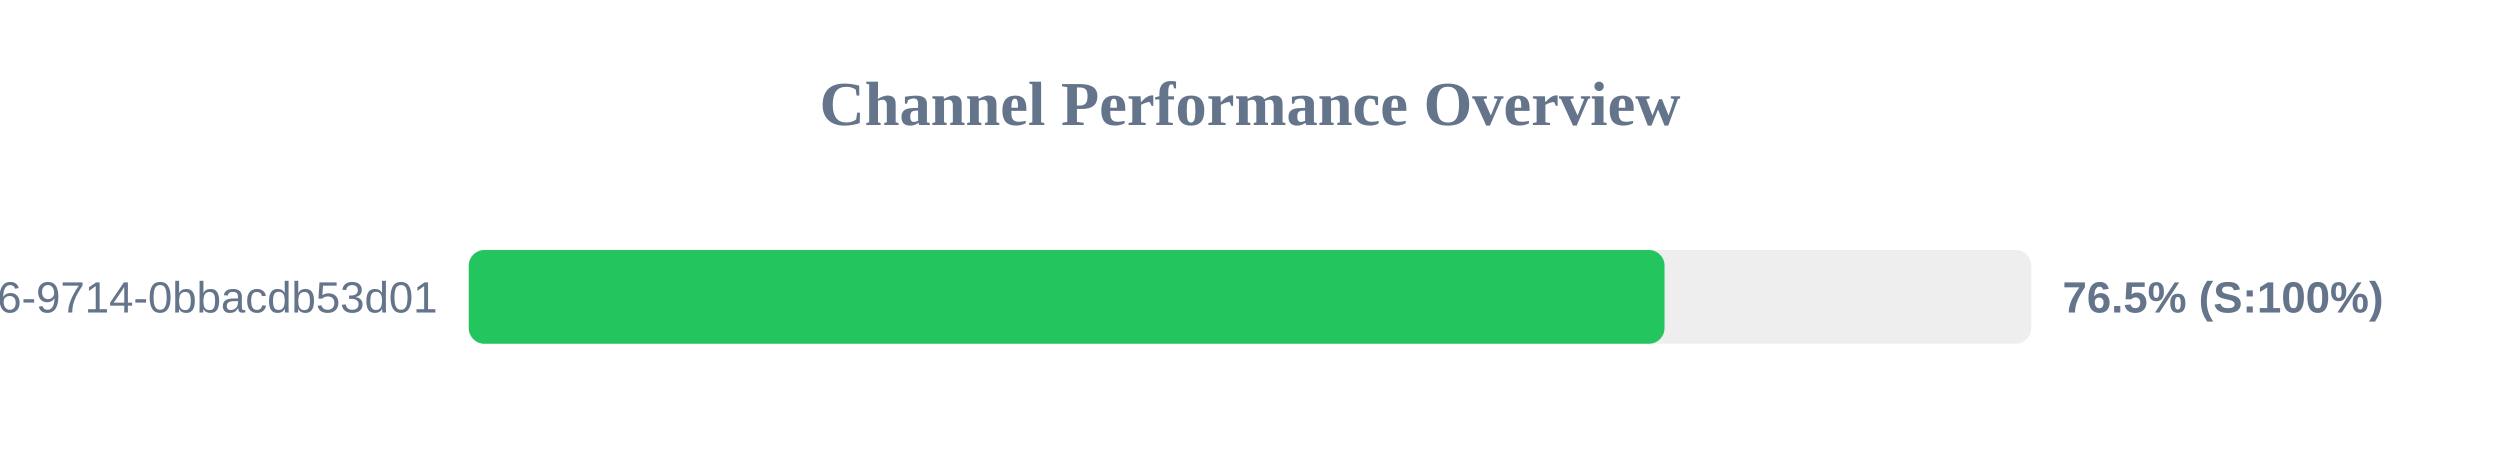
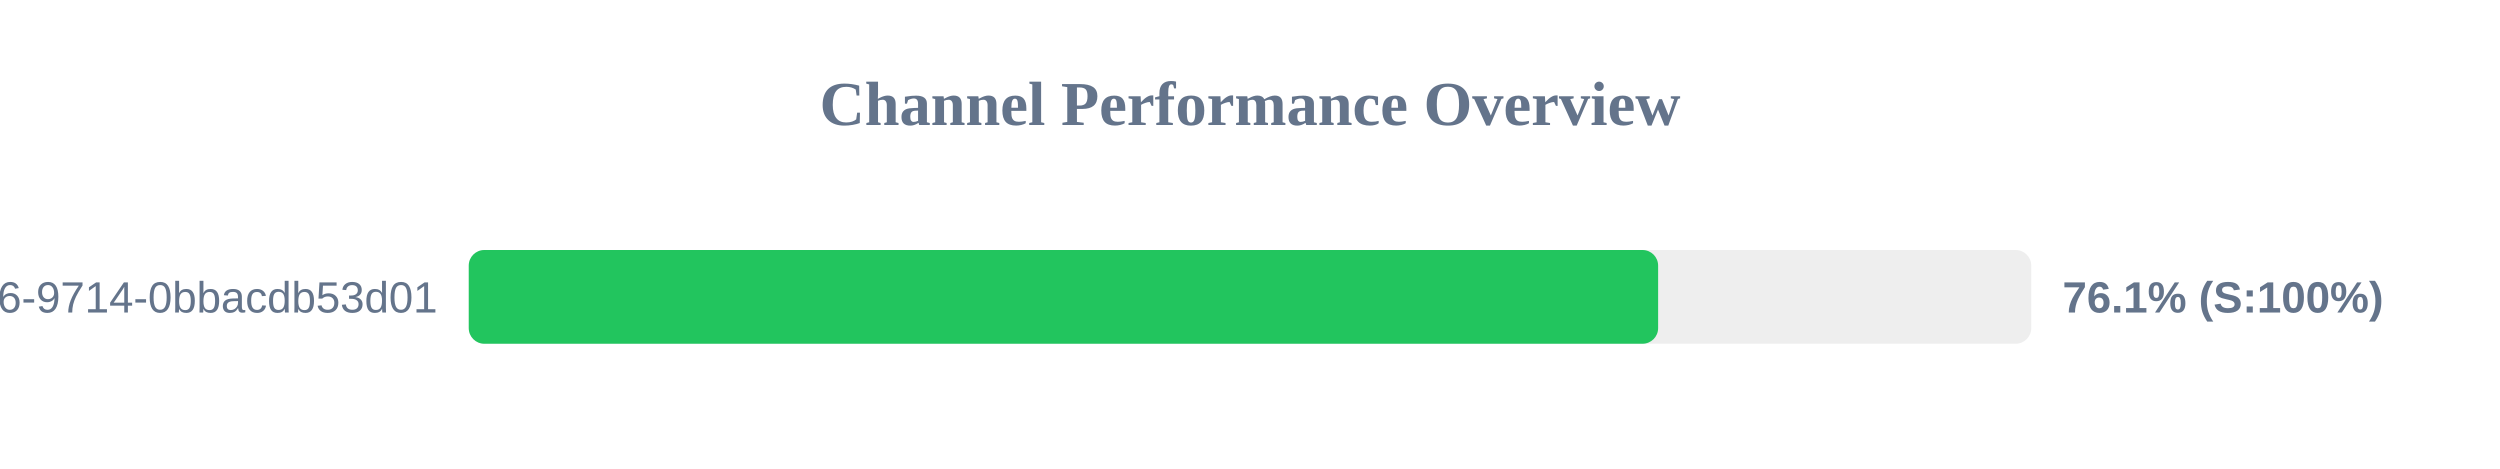
<svg xmlns="http://www.w3.org/2000/svg" width="800" height="150" version="1.1">
  <style>
        .row { font: 14px Arial; fill: #64748b; }
        .score { font: bold 14px Arial; fill: #64748b; }
    </style>
  <text x="400" y="40" text-anchor="middle" font-size="20px" font-weight="bold" fill="#64748b">Channel Performance Overview</text>
  <rect x="150" y="80" width="500" height="30" fill="#eee" rx="5" />
-   <rect x="150" y="80" width="382.65" height="30" fill="#22c55e" rx="5" />
+   <rect x="150" y="80" width="380.6" height="30" fill="#22c55e" rx="5" />
  <text x="140" y="100" text-anchor="end" class="row">?uuid=23125f6e-ec56-4c26-9714-0bbacdb53d01</text>
-   <text x="660" y="100" text-anchor="start" class="score">76.5% (S:100%)</text>
+   <text x="660" y="100" text-anchor="start" class="score">76.1% (S:100%)</text>
</svg>
